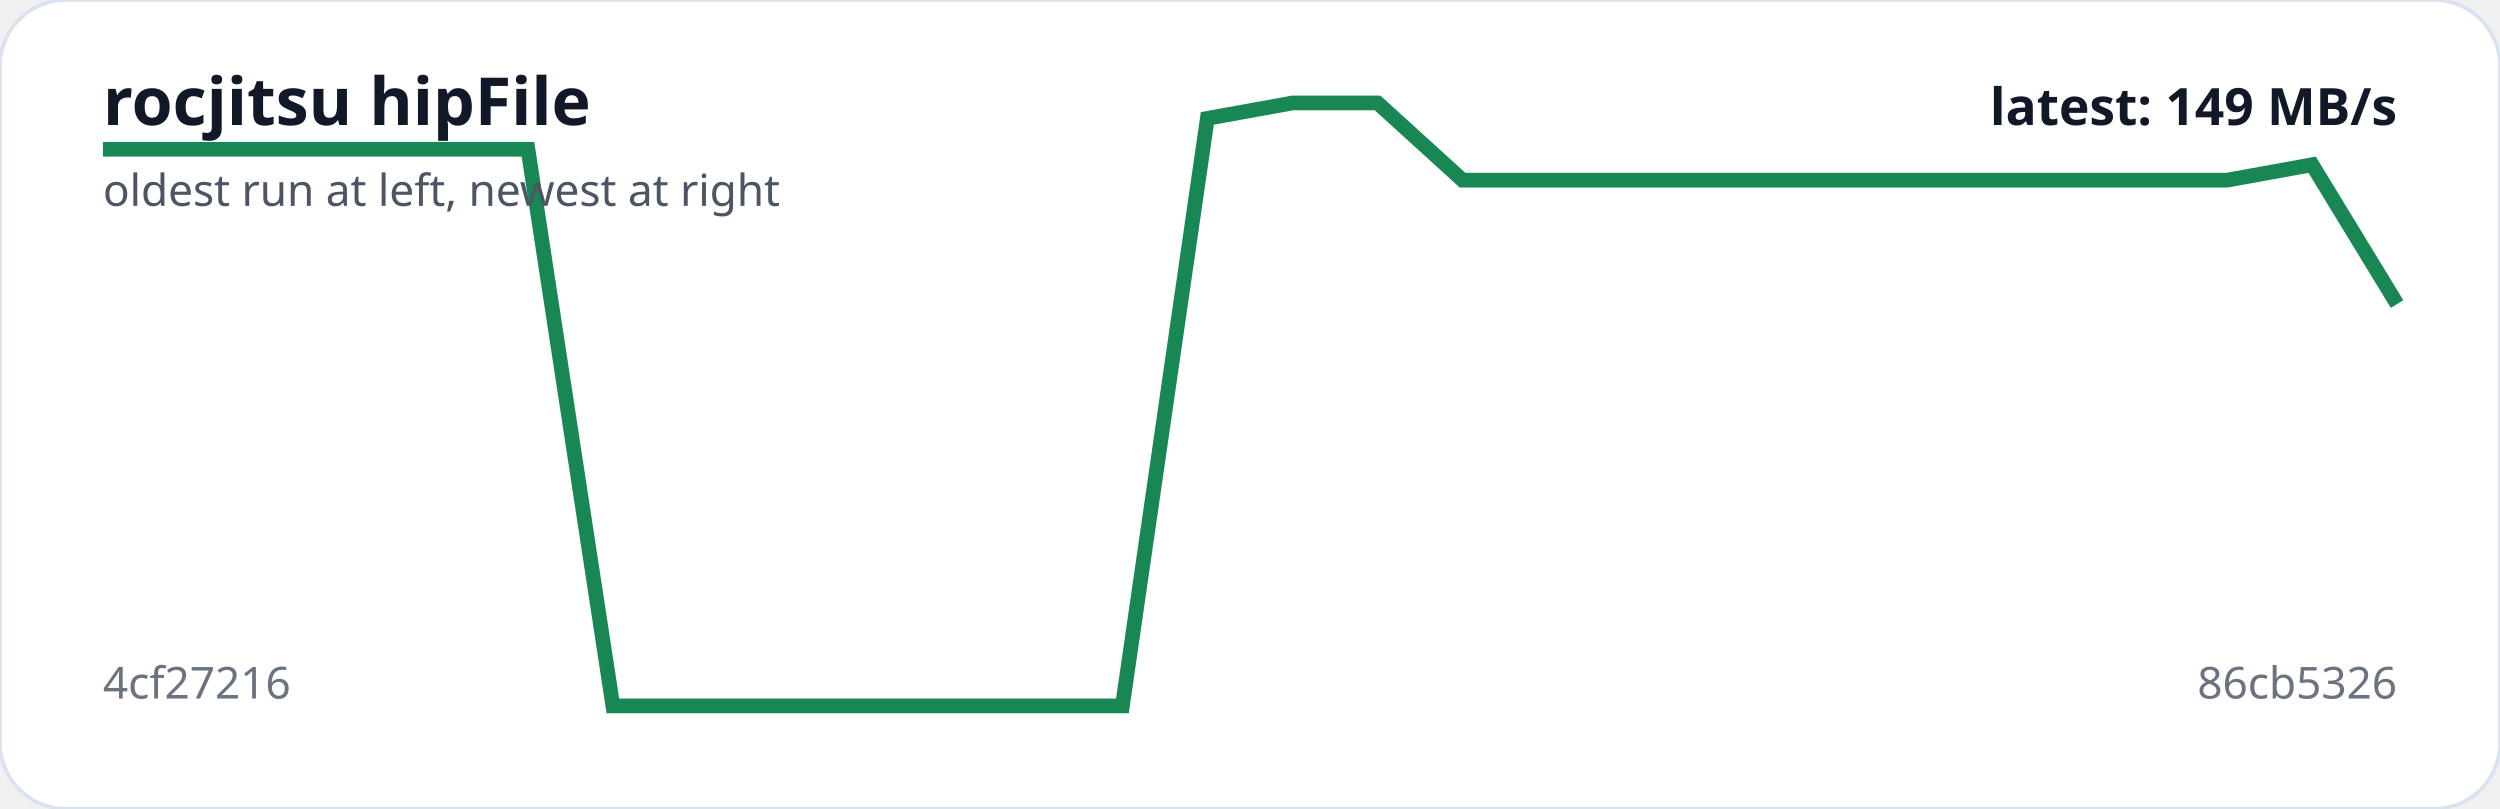
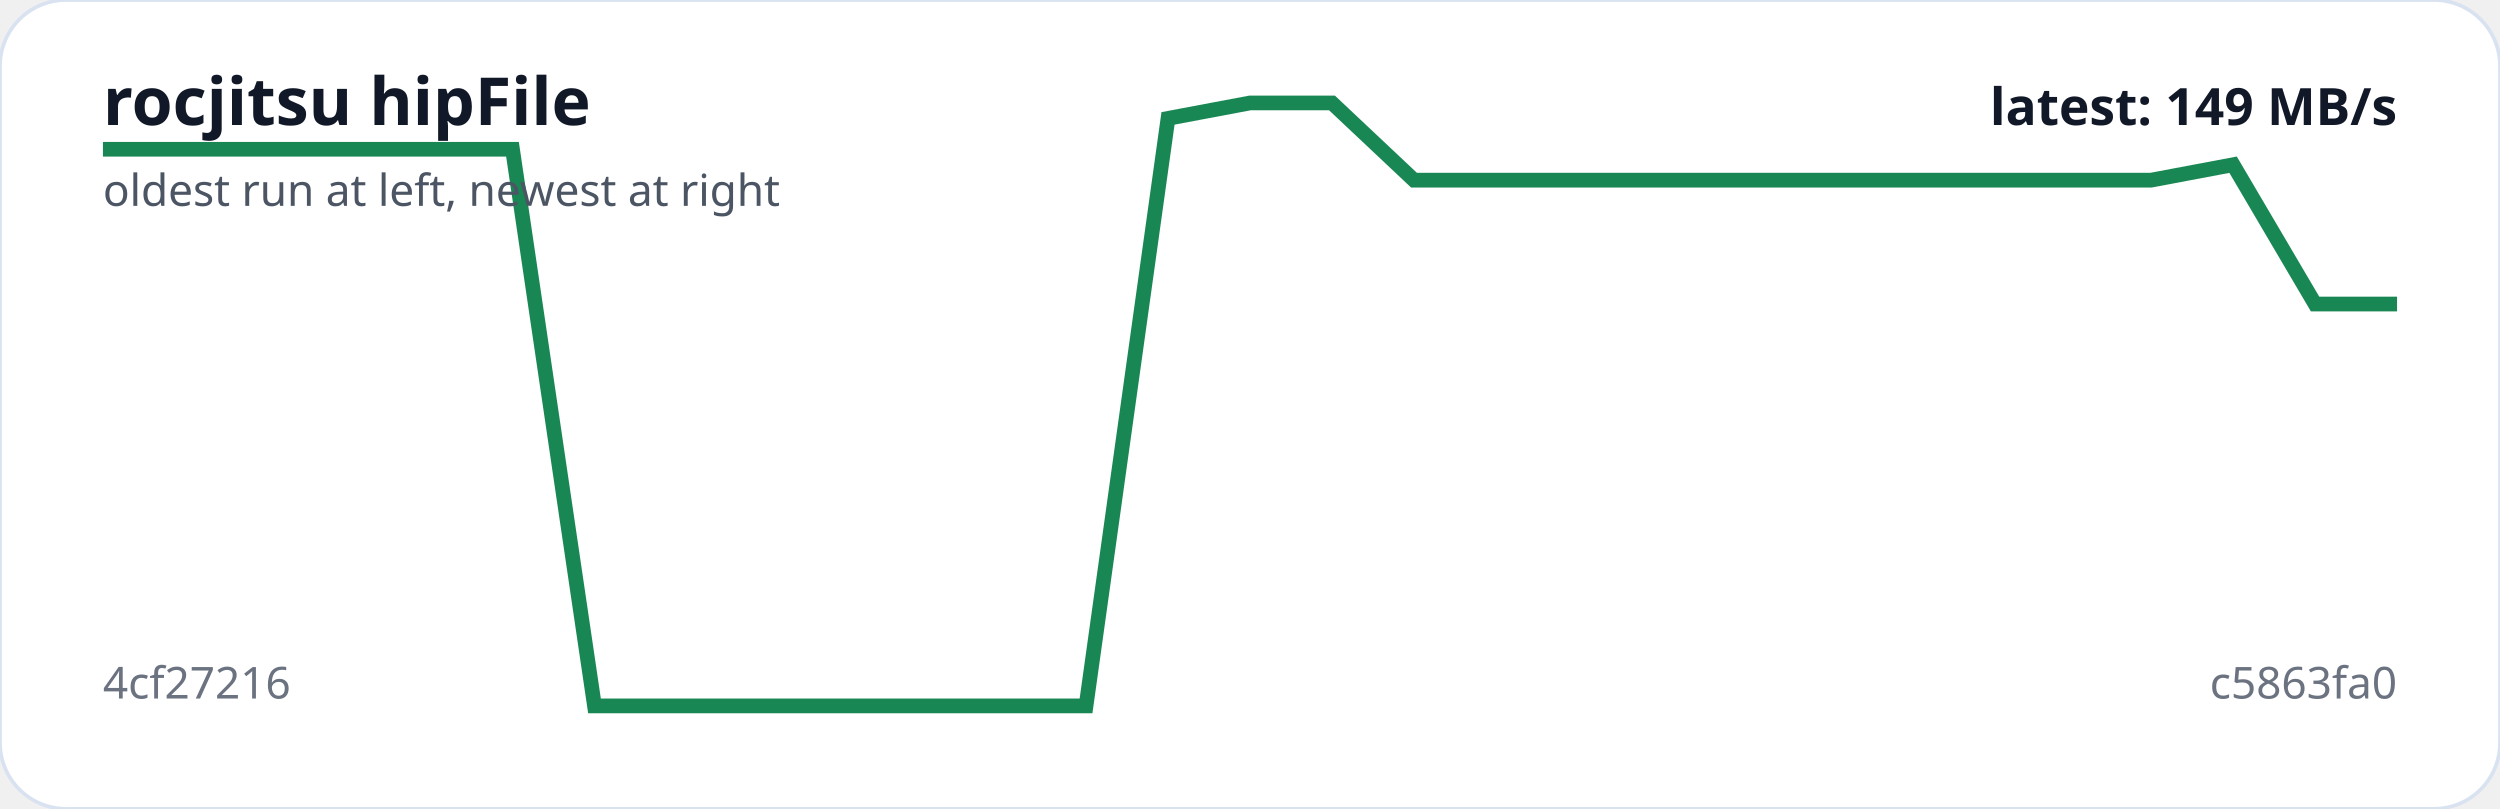
<svg xmlns="http://www.w3.org/2000/svg" viewBox="0 0 680 220" width="100%" role="img" aria-label="rocjitsu hipFile trend">
  <rect width="100%" height="100%" rx="18" fill="#ffffff" stroke="#d9e2f0" />
-   <polyline fill="none" stroke="#198754" stroke-width="4" points="28.0,40.6 51.1,40.6 74.2,40.6 97.3,40.6 120.4,40.6 143.6,40.6 166.7,192.0 189.8,192.0 212.9,192.0 236.0,192.0 259.1,192.0 282.2,192.0 305.3,192.0 328.4,32.2 351.6,28.0 374.7,28.0 397.8,49.0 420.9,49.0 444.0,49.0 467.1,49.0 490.2,49.0 513.3,49.0 536.4,49.0 559.6,49.0 582.7,49.0 605.8,49.0 628.9,44.8 652.0,82.7" />
+   <polyline fill="none" stroke="#198754" stroke-width="4" points="28.0,40.6 50.3,40.6 72.6,40.6 94.9,40.6 117.1,40.6 139.4,40.6 161.7,192.0 184.0,192.0 206.3,192.0 228.6,192.0 250.9,192.0 273.1,192.0 295.4,192.0 317.7,32.2 340.0,28.0 362.3,28.0 384.6,49.0 406.9,49.0 429.1,49.0 451.4,49.0 473.7,49.0 496.0,49.0 518.3,49.0 540.6,49.0 562.9,49.0 585.1,49.0 607.4,44.8 629.7,82.7 652.0,82.7" />
  <text x="28" y="34" fill="#111827" font-family="system-ui,sans-serif" font-size="18" font-weight="700">rocjitsu hipFile</text>
  <text x="28" y="56" fill="#4b5563" font-family="system-ui,sans-serif" font-size="12">oldest run at left, newest at right</text>
  <text x="28" y="190" fill="#6b7280" font-family="system-ui,sans-serif" font-size="12">4cf27216</text>
-   <text x="652" y="190" text-anchor="end" fill="#6b7280" font-family="system-ui,sans-serif" font-size="12">86cb5326</text>
+   <text x="652" y="190" text-anchor="end" fill="#6b7280" font-family="system-ui,sans-serif" font-size="12">c5863fa0</text>
  <text x="652" y="34" text-anchor="end" fill="#111827" font-family="system-ui,sans-serif" font-size="14" font-weight="700">latest: 149 MB/s</text>
</svg>
